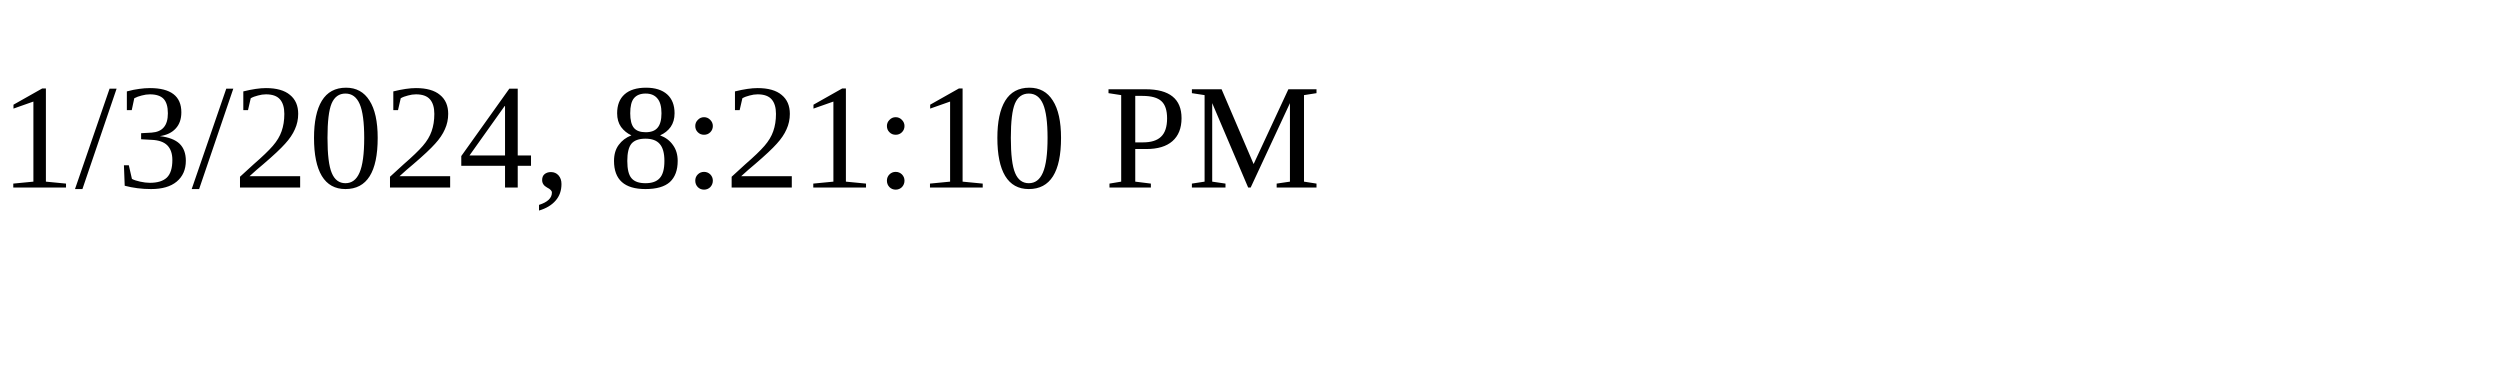
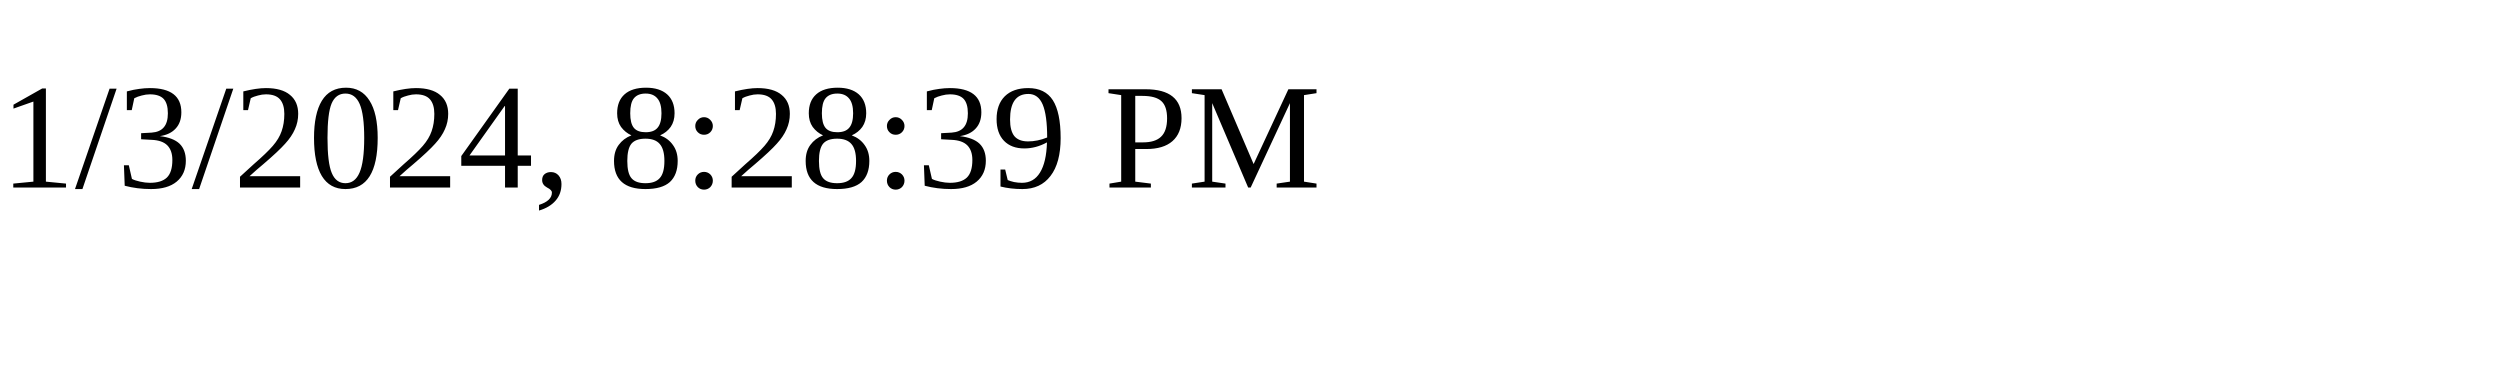
<svg xmlns="http://www.w3.org/2000/svg" height="30" width="200">
-   <text x="0" y="15">1/3/2024, 8:21:10 PM</text>
+   <text x="0" y="15">1/3/2024, 8:28:39 PM</text>
</svg>
